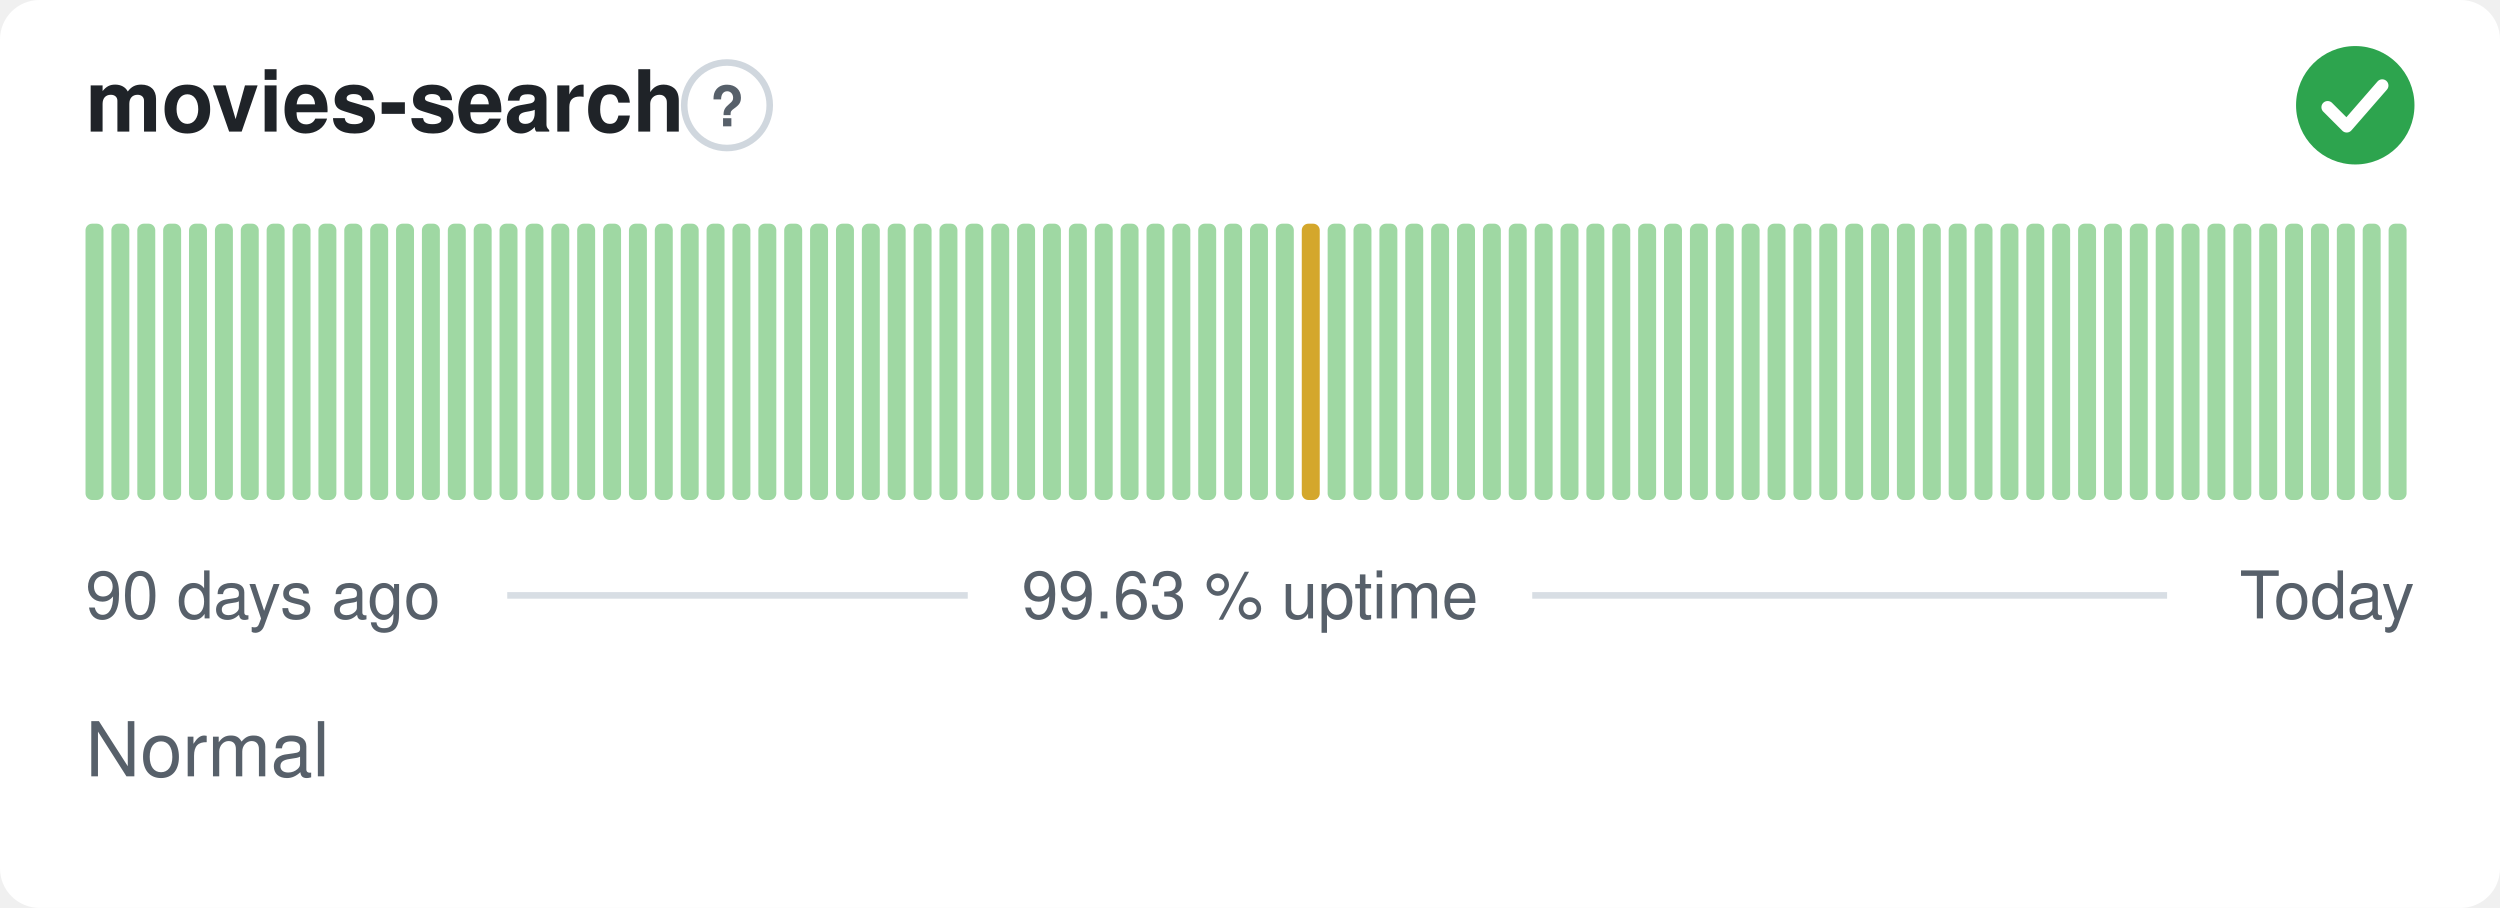
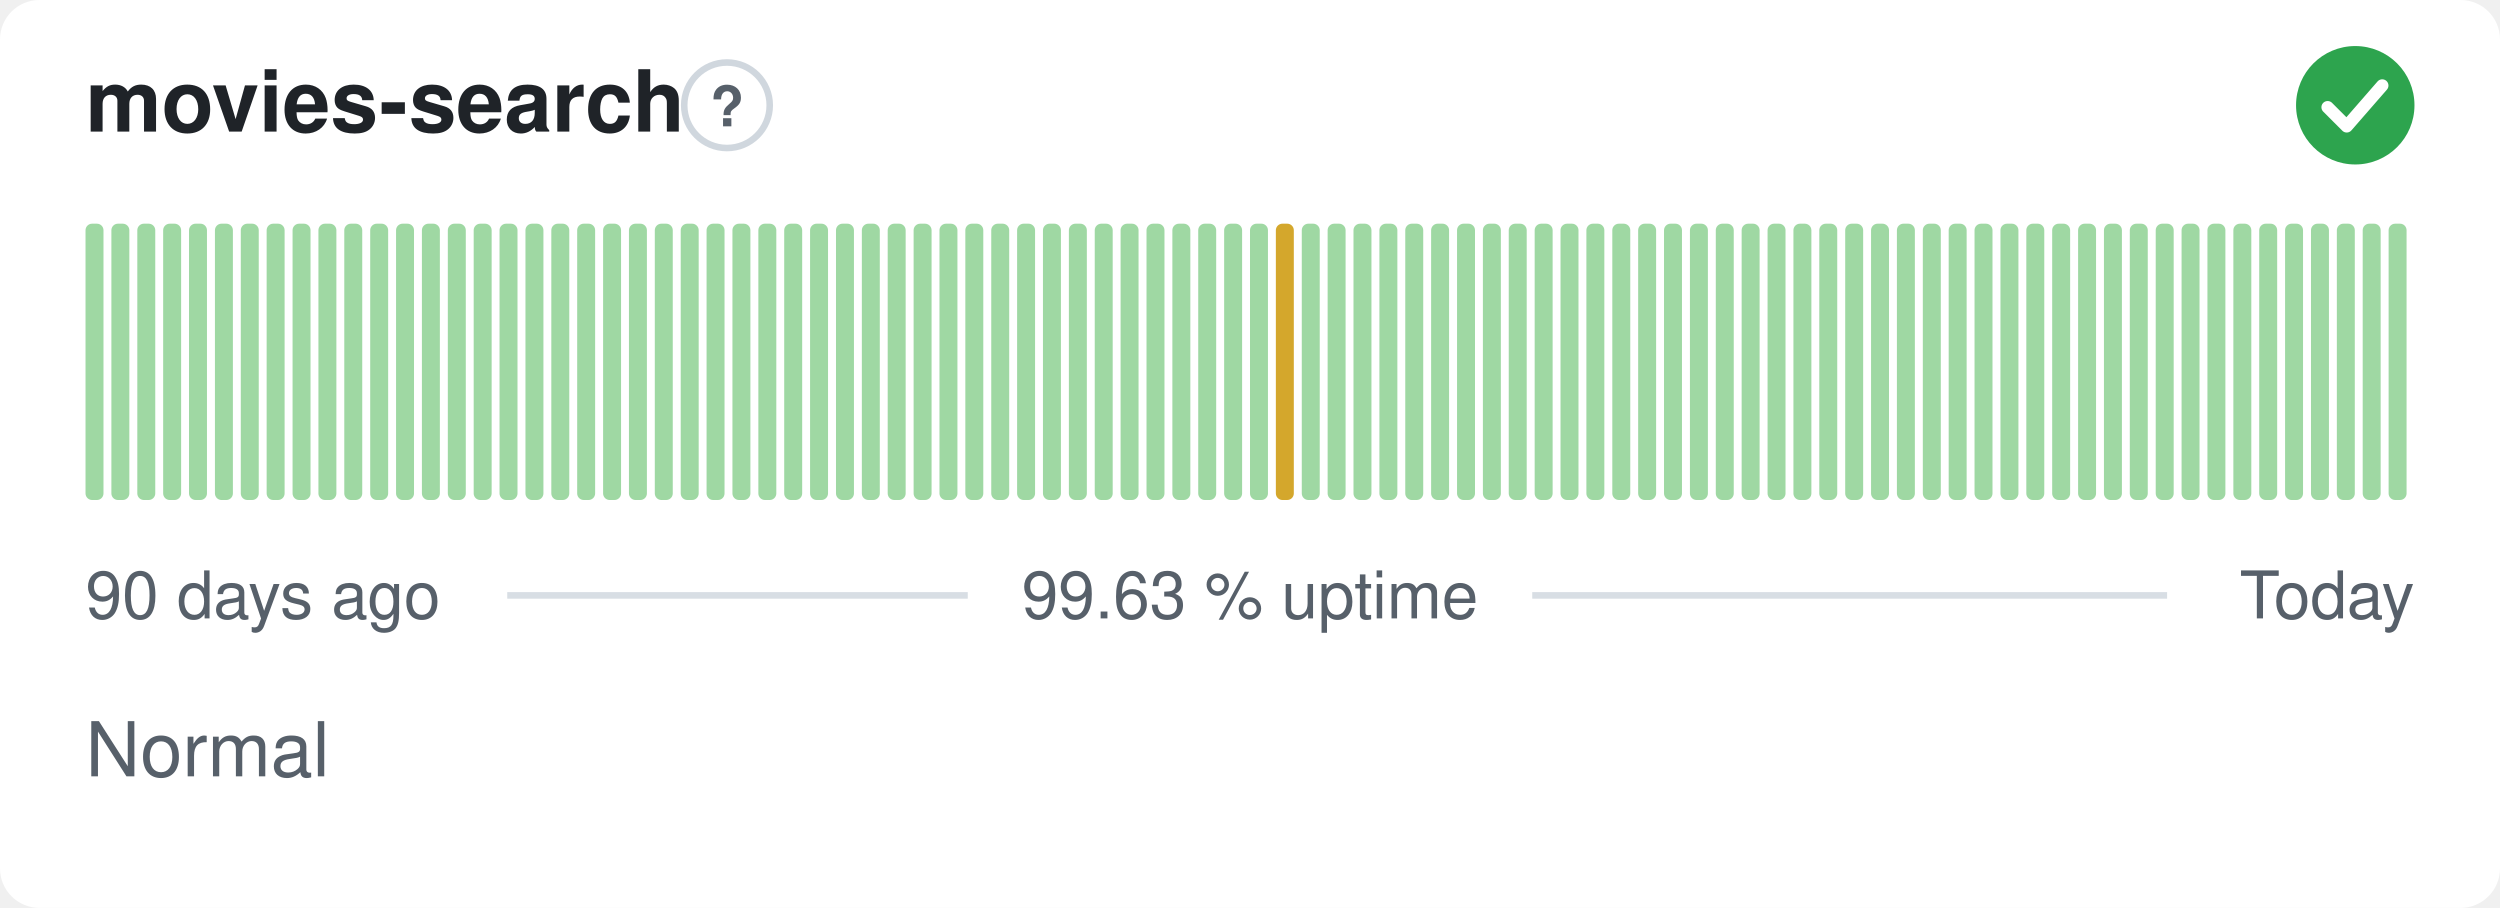
<svg xmlns="http://www.w3.org/2000/svg" width="380" height="138" viewBox="0 0 380 138" role="img" aria-label="movies-search: Normal, 99.63 % uptime over the last 90 days" font-family="-apple-system,BlinkMacSystemFont,'Segoe UI',Helvetica,Arial,sans-serif">
  <style>
    @media (prefers-color-scheme: dark) {
      .bg { fill: #0d1117 }
      .title { fill: #e6edf3 }
      .muted { fill: #8b949e }
      .hint { stroke: #30363d }
      .rule { stroke: #30363d }
      .nodata { fill: #21262d }
    }
  </style>
  <rect class="bg" width="380" height="138" rx="6" fill="#ffffff" />
  <text class="title" x="13" y="20" font-size="13" font-weight="600" fill="#1f2328">movies-search</text>
  <circle class="hint" cx="110.5" cy="16" r="6.5" fill="none" stroke="#d0d7de" stroke-width="1" />
  <text class="muted" x="110.5" y="19.2" text-anchor="middle" font-size="8.5" font-weight="700" fill="#57606a">?</text>
  <circle cx="358" cy="16" r="9" fill="#2da44e" />
  <path d="M353.80 16.30l2.90 2.90 5.40 -6.20" fill="none" stroke="#fff" stroke-width="1.89" stroke-linecap="round" stroke-linejoin="round" />
  <rect x="13.00" y="34.00" width="2.73" height="42.00" rx="1" fill="#9fd8a3" />
  <rect x="16.93" y="34.00" width="2.73" height="42.00" rx="1" fill="#9fd8a3" />
  <rect x="20.87" y="34.00" width="2.73" height="42.00" rx="1" fill="#9fd8a3" />
  <rect x="24.80" y="34.00" width="2.73" height="42.00" rx="1" fill="#9fd8a3" />
  <rect x="28.73" y="34.00" width="2.73" height="42.00" rx="1" fill="#9fd8a3" />
  <rect x="32.67" y="34.00" width="2.73" height="42.00" rx="1" fill="#9fd8a3" />
  <rect x="36.60" y="34.00" width="2.73" height="42.00" rx="1" fill="#9fd8a3" />
  <rect x="40.53" y="34.00" width="2.73" height="42.00" rx="1" fill="#9fd8a3" />
  <rect x="44.47" y="34.00" width="2.73" height="42.00" rx="1" fill="#9fd8a3" />
  <rect x="48.40" y="34.00" width="2.73" height="42.00" rx="1" fill="#9fd8a3" />
  <rect x="52.33" y="34.00" width="2.73" height="42.00" rx="1" fill="#9fd8a3" />
  <rect x="56.27" y="34.00" width="2.73" height="42.00" rx="1" fill="#9fd8a3" />
  <rect x="60.20" y="34.00" width="2.73" height="42.00" rx="1" fill="#9fd8a3" />
  <rect x="64.13" y="34.00" width="2.73" height="42.00" rx="1" fill="#9fd8a3" />
  <rect x="68.07" y="34.00" width="2.73" height="42.00" rx="1" fill="#9fd8a3" />
  <rect x="72.00" y="34.00" width="2.73" height="42.00" rx="1" fill="#9fd8a3" />
  <rect x="75.93" y="34.00" width="2.73" height="42.00" rx="1" fill="#9fd8a3" />
  <rect x="79.87" y="34.00" width="2.73" height="42.00" rx="1" fill="#9fd8a3" />
  <rect x="83.80" y="34.00" width="2.73" height="42.00" rx="1" fill="#9fd8a3" />
  <rect x="87.73" y="34.00" width="2.73" height="42.00" rx="1" fill="#9fd8a3" />
  <rect x="91.67" y="34.00" width="2.73" height="42.00" rx="1" fill="#9fd8a3" />
  <rect x="95.60" y="34.00" width="2.73" height="42.00" rx="1" fill="#9fd8a3" />
  <rect x="99.53" y="34.00" width="2.73" height="42.00" rx="1" fill="#9fd8a3" />
  <rect x="103.47" y="34.00" width="2.73" height="42.00" rx="1" fill="#9fd8a3" />
  <rect x="107.40" y="34.00" width="2.73" height="42.00" rx="1" fill="#9fd8a3" />
  <rect x="111.33" y="34.00" width="2.73" height="42.00" rx="1" fill="#9fd8a3" />
  <rect x="115.27" y="34.00" width="2.73" height="42.00" rx="1" fill="#9fd8a3" />
  <rect x="119.20" y="34.00" width="2.73" height="42.00" rx="1" fill="#9fd8a3" />
  <rect x="123.13" y="34.00" width="2.73" height="42.00" rx="1" fill="#9fd8a3" />
  <rect x="127.07" y="34.00" width="2.73" height="42.00" rx="1" fill="#9fd8a3" />
  <rect x="131.00" y="34.00" width="2.73" height="42.00" rx="1" fill="#9fd8a3" />
  <rect x="134.93" y="34.00" width="2.73" height="42.00" rx="1" fill="#9fd8a3" />
  <rect x="138.87" y="34.00" width="2.73" height="42.00" rx="1" fill="#9fd8a3" />
  <rect x="142.80" y="34.00" width="2.73" height="42.00" rx="1" fill="#9fd8a3" />
  <rect x="146.73" y="34.00" width="2.73" height="42.00" rx="1" fill="#9fd8a3" />
  <rect x="150.67" y="34.00" width="2.73" height="42.00" rx="1" fill="#9fd8a3" />
  <rect x="154.60" y="34.00" width="2.73" height="42.00" rx="1" fill="#9fd8a3" />
  <rect x="158.53" y="34.00" width="2.73" height="42.00" rx="1" fill="#9fd8a3" />
  <rect x="162.47" y="34.00" width="2.73" height="42.00" rx="1" fill="#9fd8a3" />
  <rect x="166.40" y="34.00" width="2.73" height="42.00" rx="1" fill="#9fd8a3" />
  <rect x="170.33" y="34.00" width="2.73" height="42.00" rx="1" fill="#9fd8a3" />
  <rect x="174.27" y="34.00" width="2.73" height="42.00" rx="1" fill="#9fd8a3" />
  <rect x="178.20" y="34.00" width="2.73" height="42.00" rx="1" fill="#9fd8a3" />
  <rect x="182.13" y="34.00" width="2.73" height="42.00" rx="1" fill="#9fd8a3" />
  <rect x="186.07" y="34.00" width="2.73" height="42.00" rx="1" fill="#9fd8a3" />
  <rect x="190.00" y="34.00" width="2.73" height="42.00" rx="1" fill="#9fd8a3" />
-   <rect x="193.93" y="34.00" width="2.73" height="42.00" rx="1" fill="#9fd8a3" />
-   <rect x="197.87" y="34.00" width="2.73" height="42.00" rx="1" fill="#d4a72c" />
+   <rect x="193.93" y="34.00" width="2.73" height="42.00" rx="1" fill="#d4a72c" />
+   <rect x="197.87" y="34.00" width="2.73" height="42.00" rx="1" fill="#9fd8a3" />
  <rect x="201.80" y="34.00" width="2.73" height="42.00" rx="1" fill="#9fd8a3" />
  <rect x="205.73" y="34.00" width="2.73" height="42.00" rx="1" fill="#9fd8a3" />
  <rect x="209.67" y="34.00" width="2.73" height="42.00" rx="1" fill="#9fd8a3" />
  <rect x="213.60" y="34.00" width="2.73" height="42.00" rx="1" fill="#9fd8a3" />
  <rect x="217.53" y="34.00" width="2.73" height="42.00" rx="1" fill="#9fd8a3" />
  <rect x="221.47" y="34.00" width="2.73" height="42.00" rx="1" fill="#9fd8a3" />
  <rect x="225.40" y="34.00" width="2.73" height="42.00" rx="1" fill="#9fd8a3" />
  <rect x="229.33" y="34.00" width="2.73" height="42.00" rx="1" fill="#9fd8a3" />
  <rect x="233.27" y="34.00" width="2.73" height="42.00" rx="1" fill="#9fd8a3" />
  <rect x="237.20" y="34.00" width="2.73" height="42.00" rx="1" fill="#9fd8a3" />
  <rect x="241.13" y="34.00" width="2.73" height="42.00" rx="1" fill="#9fd8a3" />
  <rect x="245.07" y="34.00" width="2.73" height="42.00" rx="1" fill="#9fd8a3" />
  <rect x="249.00" y="34.00" width="2.73" height="42.00" rx="1" fill="#9fd8a3" />
  <rect x="252.93" y="34.00" width="2.73" height="42.00" rx="1" fill="#9fd8a3" />
  <rect x="256.87" y="34.00" width="2.73" height="42.00" rx="1" fill="#9fd8a3" />
  <rect x="260.80" y="34.00" width="2.73" height="42.00" rx="1" fill="#9fd8a3" />
  <rect x="264.73" y="34.00" width="2.73" height="42.00" rx="1" fill="#9fd8a3" />
  <rect x="268.67" y="34.00" width="2.73" height="42.00" rx="1" fill="#9fd8a3" />
  <rect x="272.60" y="34.00" width="2.73" height="42.00" rx="1" fill="#9fd8a3" />
  <rect x="276.53" y="34.00" width="2.73" height="42.00" rx="1" fill="#9fd8a3" />
  <rect x="280.47" y="34.00" width="2.73" height="42.00" rx="1" fill="#9fd8a3" />
  <rect x="284.40" y="34.00" width="2.73" height="42.00" rx="1" fill="#9fd8a3" />
  <rect x="288.33" y="34.00" width="2.73" height="42.00" rx="1" fill="#9fd8a3" />
  <rect x="292.27" y="34.00" width="2.73" height="42.00" rx="1" fill="#9fd8a3" />
  <rect x="296.20" y="34.00" width="2.73" height="42.00" rx="1" fill="#9fd8a3" />
  <rect x="300.13" y="34.00" width="2.73" height="42.00" rx="1" fill="#9fd8a3" />
  <rect x="304.07" y="34.00" width="2.73" height="42.00" rx="1" fill="#9fd8a3" />
  <rect x="308.00" y="34.00" width="2.73" height="42.00" rx="1" fill="#9fd8a3" />
  <rect x="311.93" y="34.00" width="2.73" height="42.00" rx="1" fill="#9fd8a3" />
  <rect x="315.87" y="34.00" width="2.73" height="42.00" rx="1" fill="#9fd8a3" />
  <rect x="319.80" y="34.00" width="2.73" height="42.00" rx="1" fill="#9fd8a3" />
  <rect x="323.73" y="34.00" width="2.73" height="42.00" rx="1" fill="#9fd8a3" />
  <rect x="327.67" y="34.00" width="2.73" height="42.00" rx="1" fill="#9fd8a3" />
  <rect x="331.60" y="34.00" width="2.73" height="42.00" rx="1" fill="#9fd8a3" />
  <rect x="335.53" y="34.00" width="2.73" height="42.00" rx="1" fill="#9fd8a3" />
  <rect x="339.47" y="34.00" width="2.73" height="42.00" rx="1" fill="#9fd8a3" />
  <rect x="343.40" y="34.00" width="2.73" height="42.00" rx="1" fill="#9fd8a3" />
  <rect x="347.33" y="34.00" width="2.73" height="42.00" rx="1" fill="#9fd8a3" />
  <rect x="351.27" y="34.00" width="2.73" height="42.00" rx="1" fill="#9fd8a3" />
  <rect x="355.20" y="34.00" width="2.73" height="42.00" rx="1" fill="#9fd8a3" />
  <rect x="359.13" y="34.00" width="2.73" height="42.00" rx="1" fill="#9fd8a3" />
  <rect x="363.07" y="34.00" width="2.73" height="42.00" rx="1" fill="#9fd8a3" />
  <text class="muted" x="13" y="94" font-size="10" fill="#57606a">90 days ago</text>
  <text class="muted" x="190" y="94" text-anchor="middle" font-size="10" fill="#57606a">99.63 % uptime</text>
  <text class="muted" x="367" y="94" text-anchor="end" font-size="10" fill="#57606a">Today</text>
  <line class="rule" x1="77.1" y1="90.5" x2="147.1" y2="90.5" stroke="#d8dee4" stroke-width="1" />
  <line class="rule" x1="232.9" y1="90.5" x2="329.4" y2="90.5" stroke="#d8dee4" stroke-width="1" />
  <text class="muted" x="13" y="118" font-size="11.5" fill="#57606a">Normal</text>
</svg>
